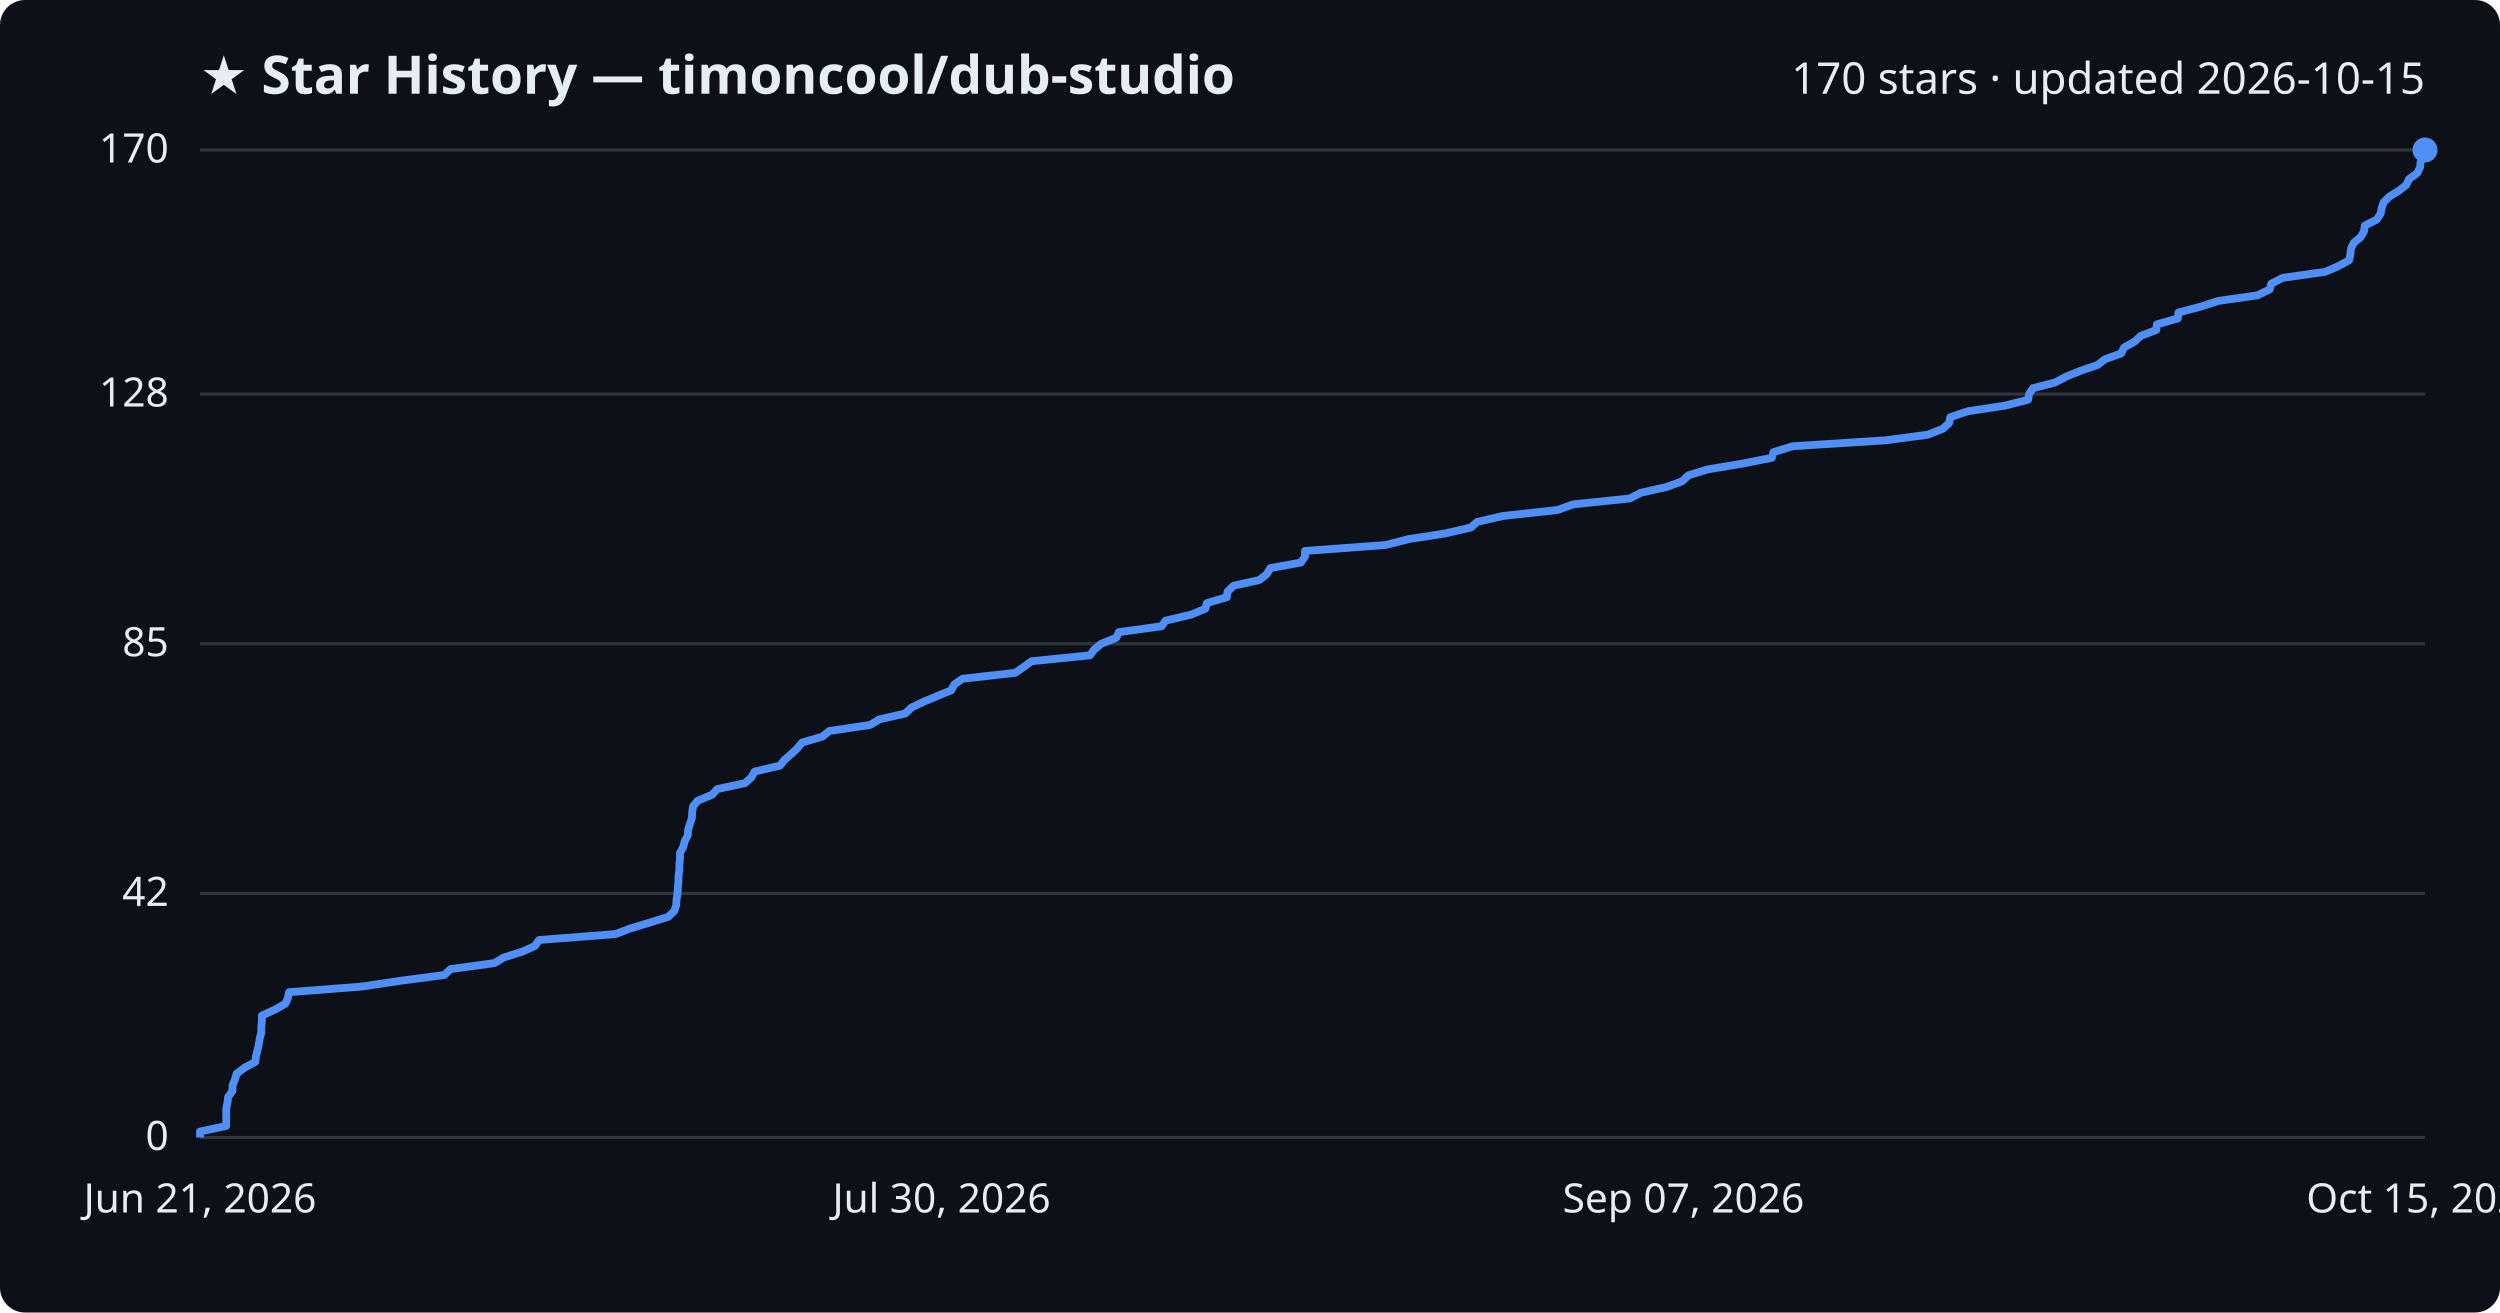
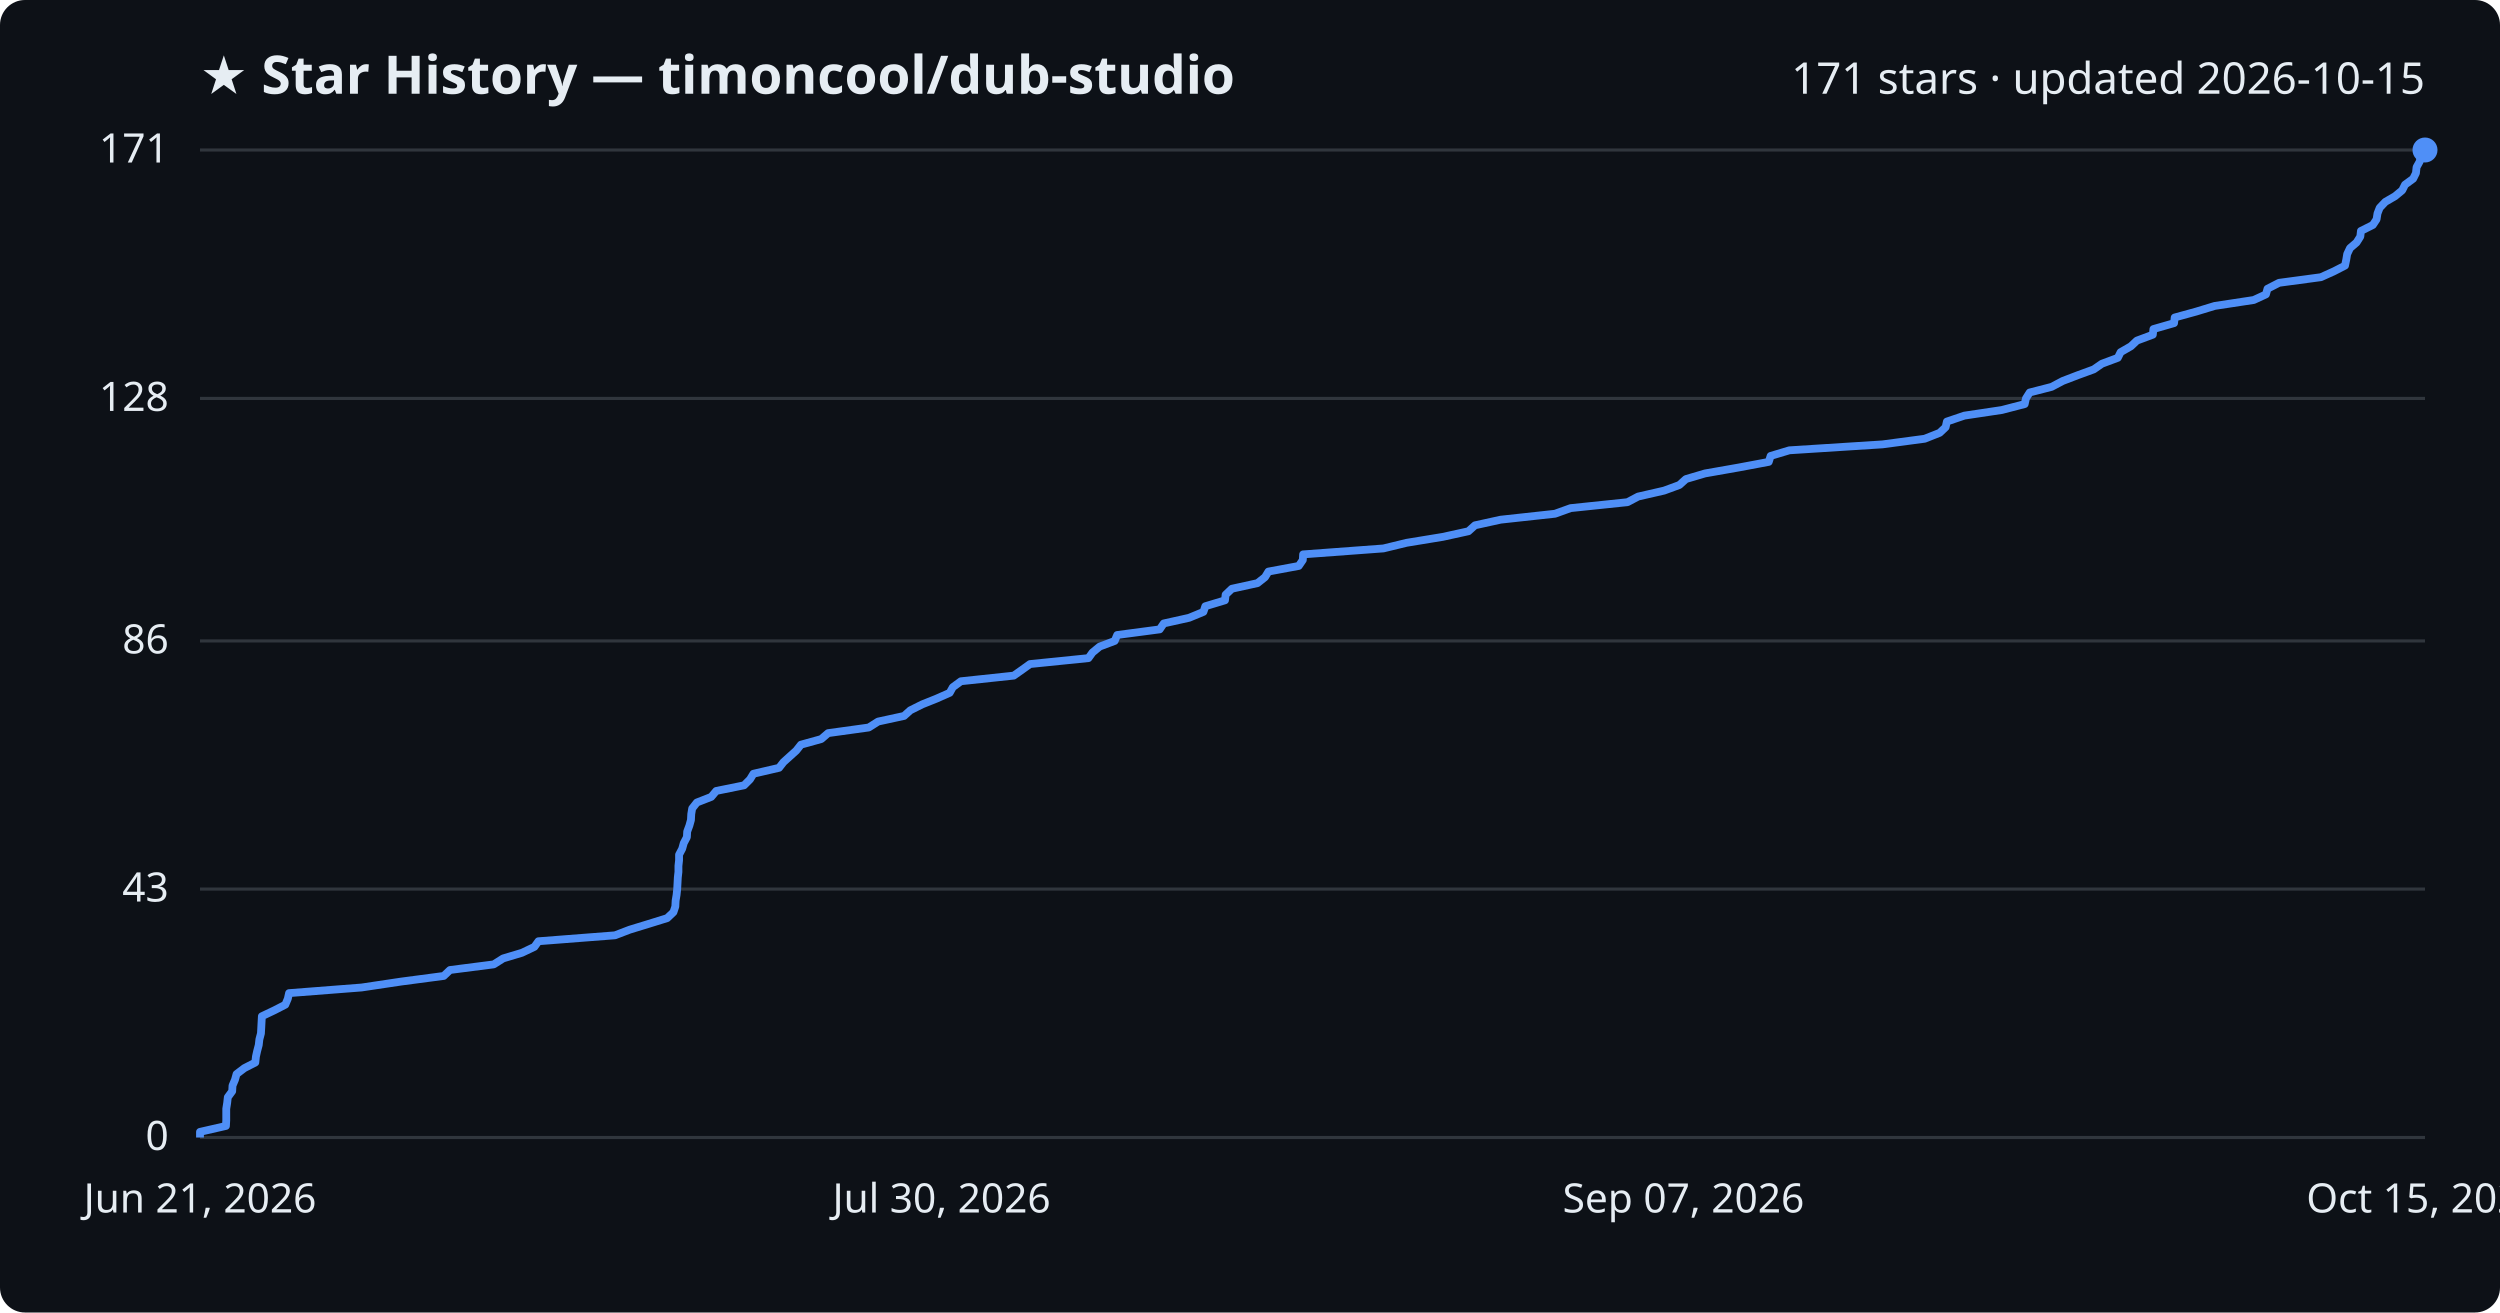
<svg xmlns="http://www.w3.org/2000/svg" viewBox="0 0 800 420" font-family="Segoe UI, sans-serif">
  <rect width="800" height="420" fill="#0d1117" rx="8" />
  <text x="64" y="30" fill="#e6edf3" font-size="17" font-weight="700">★ Star History — timoncool/dub-studio</text>
-   <text x="776" y="30" fill="#e6edf3" font-size="14" text-anchor="end">170 stars · updated 2026-10-15</text>
+   <text x="776" y="30" fill="#e6edf3" font-size="14" text-anchor="end">171 stars · updated 2026-10-15</text>
  <line x1="64" y1="364.0" x2="776" y2="364.0" stroke="#30363d" stroke-width="1" />
  <text x="54" y="368.0" fill="#e6edf3" font-size="13" text-anchor="end">0</text>
-   <line x1="64" y1="285.9" x2="776" y2="285.9" stroke="#30363d" stroke-width="1" />
-   <text x="54" y="289.9" fill="#e6edf3" font-size="13" text-anchor="end">42</text>
-   <line x1="64" y1="206.0" x2="776" y2="206.0" stroke="#30363d" stroke-width="1" />
-   <text x="54" y="210.0" fill="#e6edf3" font-size="13" text-anchor="end">85</text>
-   <line x1="64" y1="126.1" x2="776" y2="126.1" stroke="#30363d" stroke-width="1" />
-   <text x="54" y="130.1" fill="#e6edf3" font-size="13" text-anchor="end">128</text>
+   <line x1="64" y1="284.5" x2="776" y2="284.5" stroke="#30363d" stroke-width="1" />
+   <text x="54" y="288.5" fill="#e6edf3" font-size="13" text-anchor="end">43</text>
+   <line x1="64" y1="205.1" x2="776" y2="205.1" stroke="#30363d" stroke-width="1" />
+   <text x="54" y="209.1" fill="#e6edf3" font-size="13" text-anchor="end">86</text>
+   <line x1="64" y1="127.5" x2="776" y2="127.5" stroke="#30363d" stroke-width="1" />
+   <text x="54" y="131.5" fill="#e6edf3" font-size="13" text-anchor="end">128</text>
  <line x1="64" y1="48.0" x2="776" y2="48.0" stroke="#30363d" stroke-width="1" />
-   <text x="54" y="52.0" fill="#e6edf3" font-size="13" text-anchor="end">170</text>
-   <path d="M64.0,364.0 L64.0,362.1 L72.4,360.3 L72.4,358.4 L72.4,356.6 L72.4,354.7 L72.8,352.8 L73.0,351.0 L74.4,349.1 L74.4,347.3 L75.2,345.4 L75.7,343.6 L78.2,341.7 L81.7,339.8 L81.9,338.0 L82.4,336.1 L82.8,334.3 L83.1,332.4 L83.6,330.5 L83.6,328.7 L83.8,326.8 L83.8,325.0 L87.9,323.1 L91.3,321.2 L92.1,319.4 L92.5,317.5 L115.8,315.7 L128.5,313.8 L142.2,312.0 L144.2,310.1 L158.2,308.2 L161.2,306.4 L167.2,304.5 L171.2,302.7 L172.5,300.8 L197.0,298.9 L201.7,297.1 L208.0,295.2 L213.8,293.4 L215.8,291.5 L216.4,289.6 L216.5,287.8 L216.8,285.9 L216.9,284.1 L217.1,282.2 L217.1,280.4 L217.4,278.5 L217.4,276.6 L217.6,274.8 L217.6,272.9 L218.6,271.1 L219.1,269.2 L220.1,267.3 L220.2,265.5 L220.8,263.6 L221.4,261.8 L221.5,259.9 L221.8,258.0 L223.3,256.2 L227.9,254.3 L229.5,252.5 L238.4,250.6 L240.4,248.8 L241.5,246.9 L249.6,245.0 L251.0,243.2 L253.2,241.3 L255.1,239.5 L256.7,237.6 L263.2,235.7 L265.4,233.9 L278.4,232.0 L281.4,230.2 L289.7,228.3 L291.7,226.4 L295.5,224.6 L300.0,222.7 L304.4,220.9 L305.4,219.0 L308.0,217.2 L324.9,215.3 L327.6,213.4 L330.1,211.6 L348.8,209.7 L350.1,207.9 L352.4,206.0 L357.2,204.1 L358.0,202.3 L371.7,200.4 L373.0,198.6 L381.1,196.7 L385.7,194.8 L386.2,193.0 L392.6,191.1 L392.8,189.3 L394.8,187.4 L403.0,185.6 L405.4,183.7 L406.5,181.8 L416.3,180.0 L417.6,178.1 L417.6,176.3 L443.4,174.4 L450.8,172.5 L462.5,170.7 L470.7,168.8 L472.7,167.0 L481.0,165.1 L498.4,163.2 L503.4,161.4 L521.6,159.5 L525.0,157.7 L533.4,155.8 L538.3,154.0 L540.3,152.1 L546.5,150.2 L557.3,148.4 L567.0,146.5 L567.5,144.7 L573.6,142.8 L603.4,140.9 L616.9,139.1 L621.7,137.2 L623.7,135.4 L624.1,133.5 L629.7,131.6 L641.6,129.8 L649.0,127.9 L649.3,126.1 L650.6,124.2 L657.6,122.4 L661.2,120.5 L665.9,118.6 L671.2,116.8 L673.7,114.9 L678.8,113.1 L679.7,111.2 L683.1,109.3 L685.0,107.5 L690.0,105.6 L690.2,103.8 L696.9,101.9 L697.1,100.0 L704.0,98.2 L709.8,96.3 L722.4,94.5 L726.3,92.6 L726.8,90.8 L730.5,88.9 L744.0,87.0 L748.2,85.2 L751.7,83.3 L752.1,81.5 L752.3,79.6 L753.2,77.7 L755.4,75.9 L756.5,74.0 L756.7,72.2 L760.5,70.3 L761.8,68.4 L762.1,66.6 L762.8,64.7 L764.6,62.9 L767.7,61.0 L770.0,59.2 L770.9,57.3 L773.5,55.4 L774.4,53.6 L774.6,51.7 L775.7,49.9 L776.0,48.0 L776.0,48.0" fill="none" stroke="#4f8ff7" stroke-width="2.5" stroke-linejoin="round" />
+   <text x="54" y="52.0" fill="#e6edf3" font-size="13" text-anchor="end">171</text>
+   <path d="M64.0,364.0 L64.0,362.2 L72.3,360.3 L72.4,358.5 L72.4,356.6 L72.4,354.8 L72.7,352.9 L72.9,351.1 L74.3,349.2 L74.4,347.4 L75.2,345.5 L75.7,343.7 L78.2,341.8 L81.7,340.0 L81.9,338.1 L82.3,336.3 L82.8,334.4 L83.0,332.6 L83.5,330.7 L83.6,328.9 L83.7,327.0 L83.8,325.2 L87.8,323.3 L91.3,321.5 L92.1,319.6 L92.5,317.8 L115.7,316.0 L128.4,314.1 L142.0,312.3 L144.0,310.4 L158.0,308.6 L161.0,306.7 L167.0,304.9 L171.0,303.0 L172.3,301.2 L196.8,299.3 L201.5,297.5 L207.7,295.6 L213.5,293.8 L215.5,291.9 L216.1,290.1 L216.2,288.2 L216.5,286.4 L216.7,284.5 L216.8,282.7 L216.9,280.8 L217.1,279.0 L217.1,277.1 L217.3,275.3 L217.3,273.5 L218.3,271.6 L218.8,269.8 L219.8,267.9 L219.9,266.1 L220.6,264.2 L221.1,262.4 L221.2,260.5 L221.5,258.7 L223.0,256.8 L227.6,255.0 L229.2,253.1 L238.1,251.3 L240.0,249.4 L241.1,247.6 L249.3,245.7 L250.7,243.9 L252.8,242.0 L254.8,240.2 L256.3,238.3 L262.8,236.5 L265.0,234.6 L278.0,232.8 L281.0,230.9 L289.3,229.1 L291.3,227.3 L295.1,225.4 L299.6,223.6 L303.9,221.7 L304.9,219.9 L307.5,218.0 L324.4,216.2 L327.1,214.3 L329.6,212.5 L348.3,210.6 L349.6,208.8 L351.9,206.9 L356.7,205.1 L357.5,203.2 L371.1,201.4 L372.4,199.5 L380.5,197.7 L385.1,195.8 L385.7,194.0 L392.0,192.1 L392.2,190.3 L394.2,188.4 L402.4,186.6 L404.8,184.7 L405.9,182.9 L415.6,181.1 L416.9,179.2 L417.0,177.4 L442.7,175.5 L450.1,173.7 L461.7,171.8 L469.9,170.0 L472.0,168.1 L480.2,166.3 L497.6,164.4 L502.6,162.6 L520.8,160.7 L524.2,158.9 L532.5,157.0 L537.4,155.2 L539.5,153.3 L545.6,151.5 L556.4,149.6 L566.0,147.8 L566.6,145.9 L572.6,144.1 L602.4,142.2 L615.9,140.4 L620.7,138.5 L622.6,136.7 L623.0,134.9 L628.6,133.0 L640.6,131.2 L647.9,129.3 L648.3,127.5 L649.5,125.6 L656.5,123.8 L660.1,121.9 L664.8,120.1 L670.0,118.2 L672.6,116.4 L677.7,114.5 L678.6,112.7 L681.9,110.8 L683.8,109.0 L688.9,107.1 L689.1,105.3 L695.7,103.4 L695.9,101.6 L702.8,99.7 L708.7,97.9 L721.2,96.0 L725.1,94.2 L725.6,92.4 L729.3,90.5 L742.7,88.7 L746.9,86.8 L750.4,85.0 L750.8,83.1 L751.1,81.3 L752.0,79.4 L754.1,77.6 L755.3,75.7 L755.5,73.9 L759.3,72.0 L760.5,70.2 L760.8,68.3 L761.5,66.5 L763.3,64.6 L766.4,62.8 L768.7,60.9 L769.6,59.1 L772.2,57.2 L773.1,55.4 L773.3,53.5 L774.3,51.7 L774.7,49.8 L776.0,48.0 L776.0,48.0" fill="none" stroke="#4f8ff7" stroke-width="2.5" stroke-linejoin="round" />
  <circle cx="776.0" cy="48.0" r="4" fill="#4f8ff7" />
  <text x="64.0" y="388" fill="#e6edf3" font-size="13" text-anchor="middle">Jun 21, 2026</text>
  <text x="301.3" y="388" fill="#e6edf3" font-size="13" text-anchor="middle">Jul 30, 2026</text>
  <text x="538.7" y="388" fill="#e6edf3" font-size="13" text-anchor="middle">Sep 07, 2026</text>
  <text x="776.0" y="388" fill="#e6edf3" font-size="13" text-anchor="middle">Oct 15, 2026</text>
</svg>
